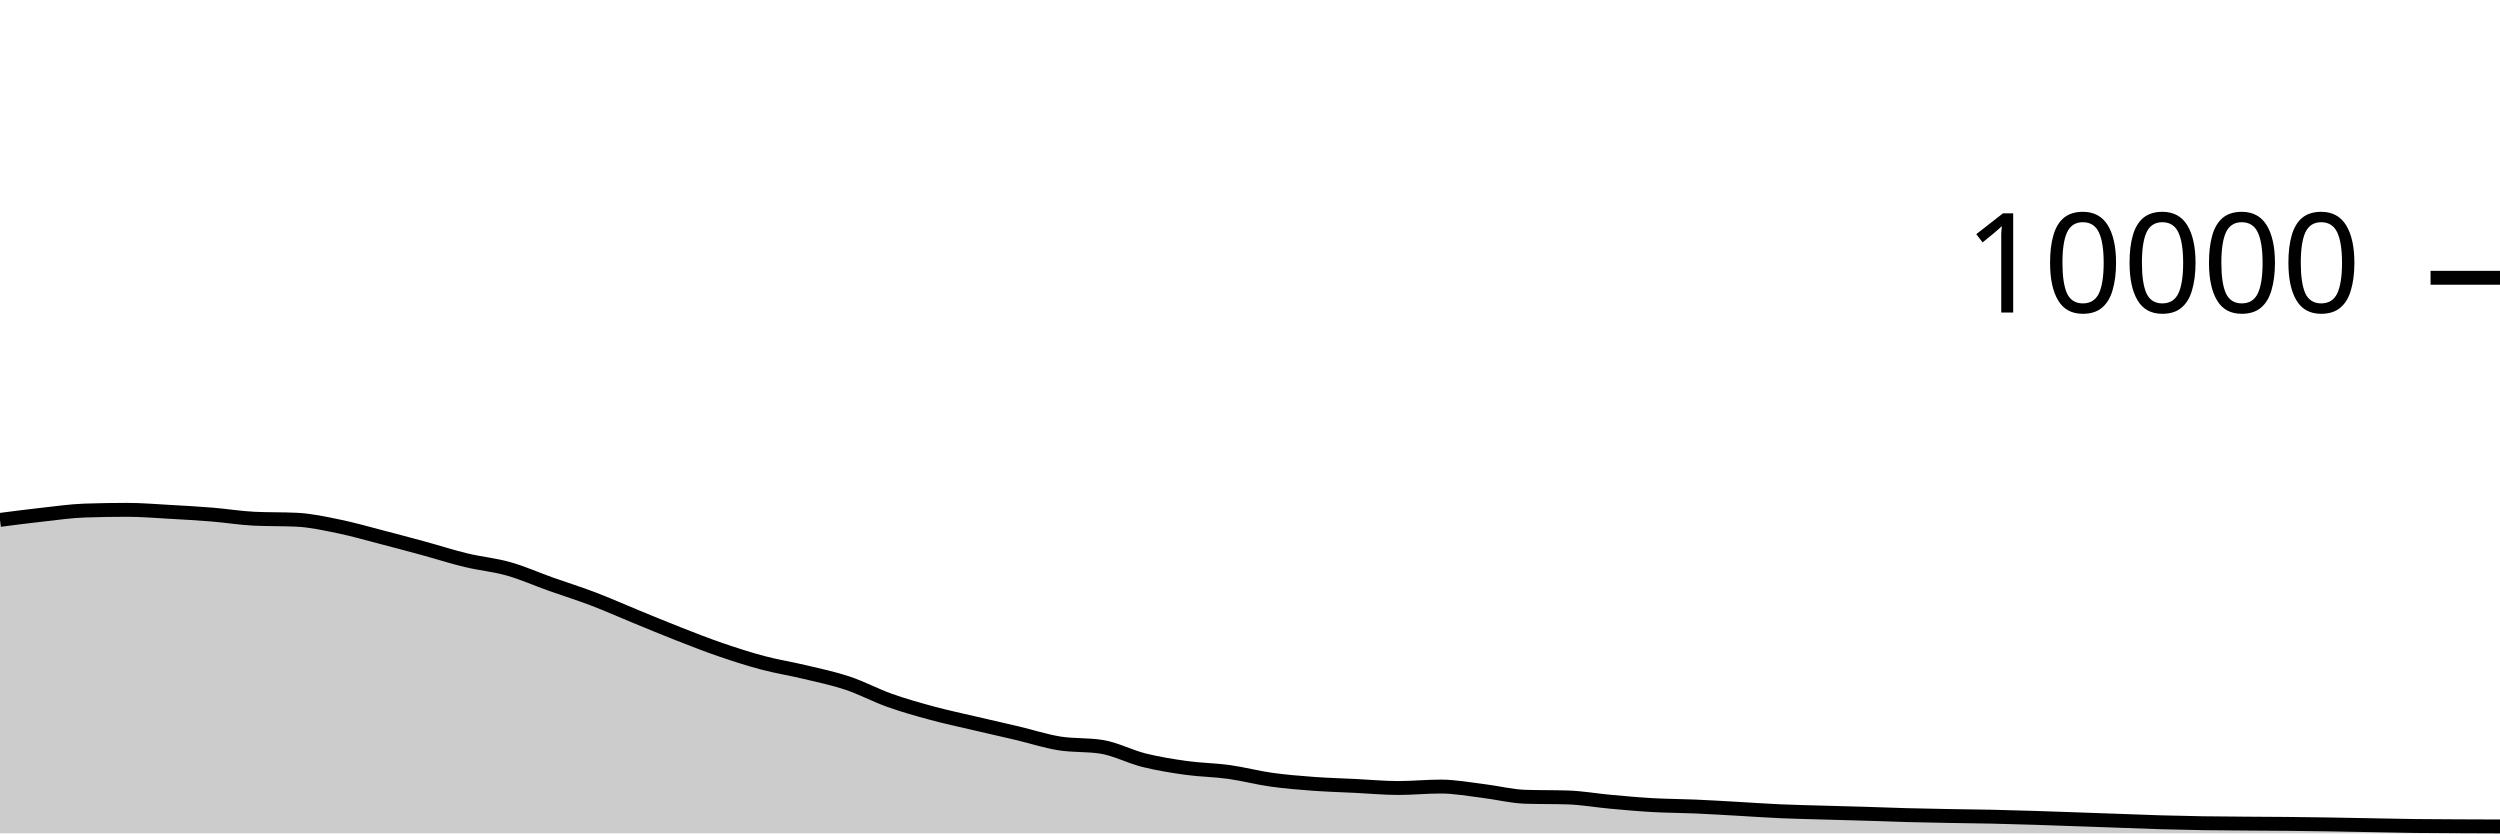
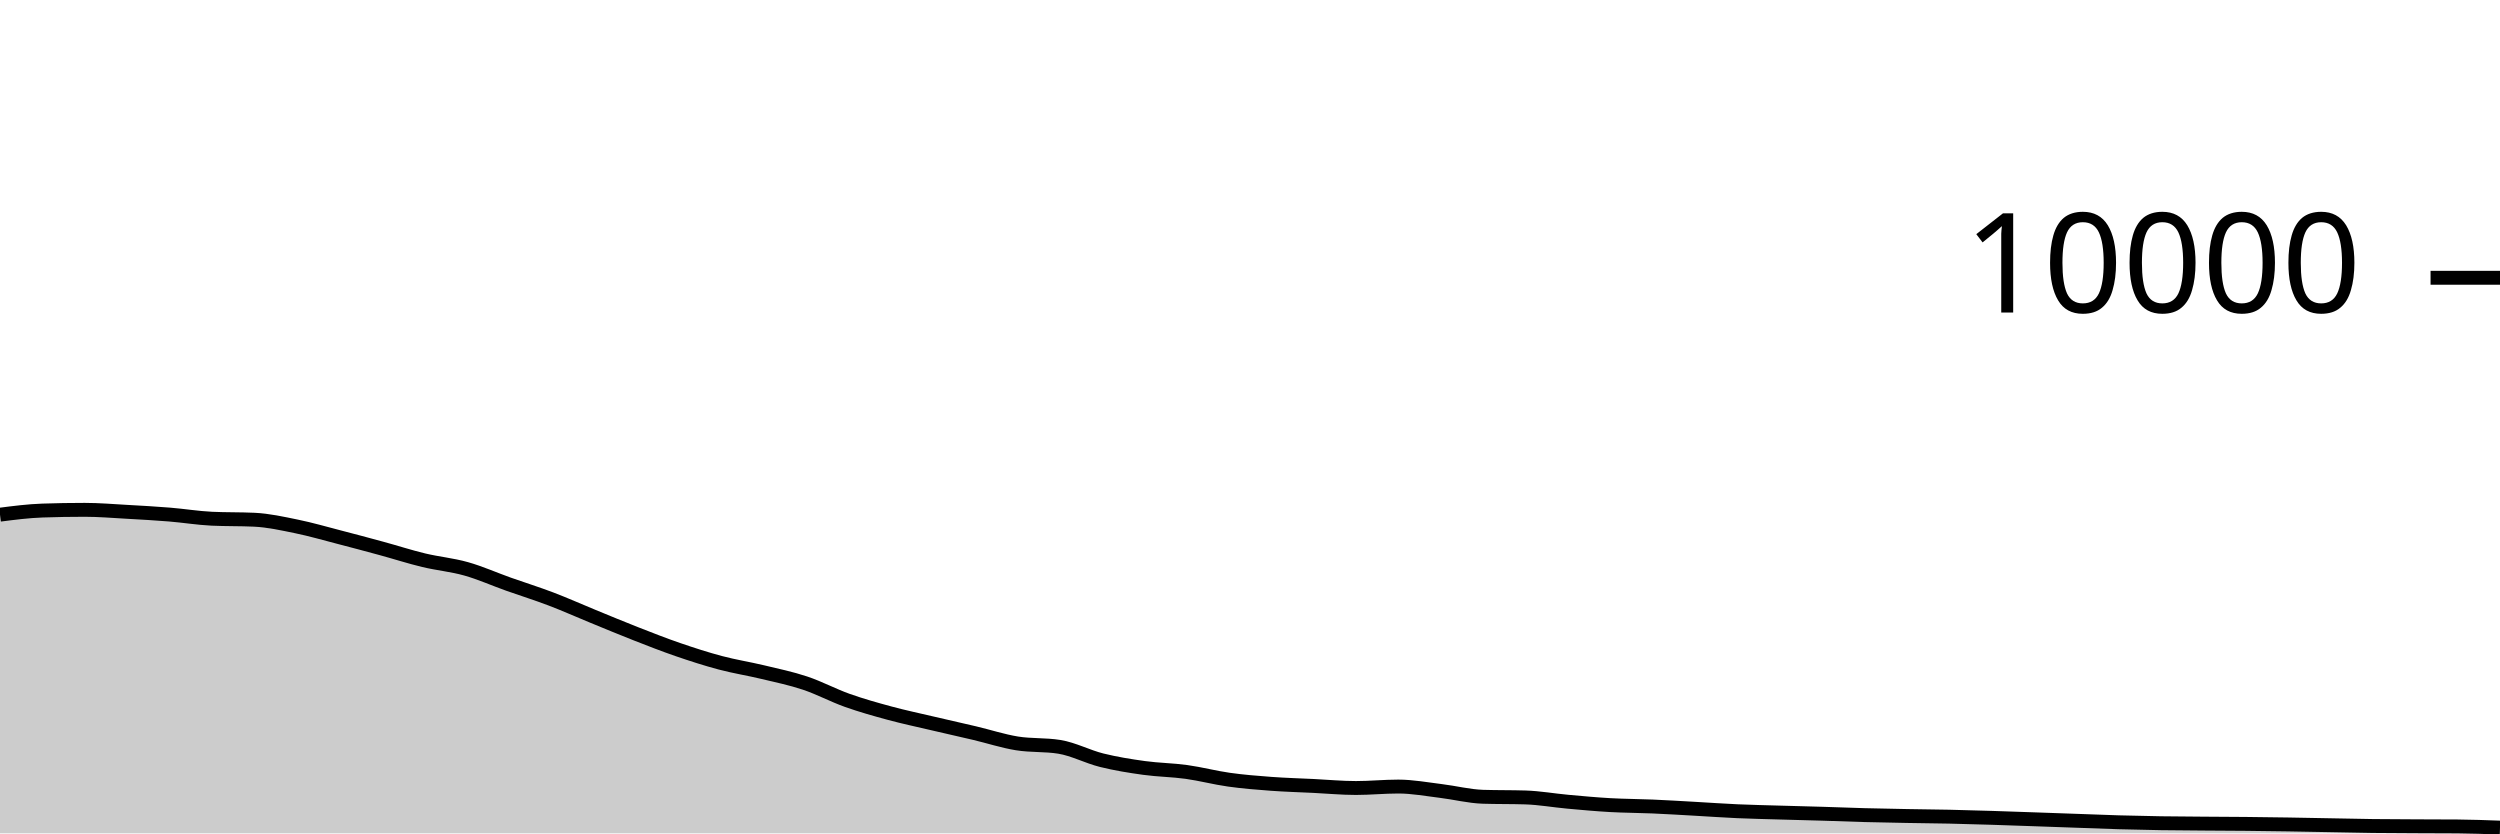
<svg xmlns="http://www.w3.org/2000/svg" viewBox="0 0 180 60">
  <g transform="translate(0,20)">
-     <path class="area" fill="rgba(0, 0, 0, 0.2)" d="M0,17.432C1.017,17.3,2.034,17.168,3.051,17.056C4.068,16.944,5.085,16.795,6.102,16.76C7.119,16.725,8.136,16.708,9.153,16.708C10.169,16.708,11.186,16.795,12.203,16.852C13.22,16.909,14.237,16.965,15.254,17.048C16.271,17.131,17.288,17.3,18.305,17.348C19.322,17.396,20.339,17.372,21.356,17.42C22.373,17.468,23.39,17.695,24.407,17.904C25.424,18.113,26.441,18.409,27.458,18.672C28.475,18.935,29.492,19.207,30.508,19.484C31.525,19.761,32.542,20.091,33.559,20.336C34.576,20.581,35.593,20.669,36.61,20.956C37.627,21.243,38.644,21.699,39.661,22.06C40.678,22.421,41.695,22.737,42.712,23.124C43.729,23.511,44.746,23.967,45.763,24.384C46.78,24.801,47.797,25.226,48.814,25.624C49.831,26.022,50.847,26.423,51.864,26.772C52.881,27.121,53.898,27.45,54.915,27.72C55.932,27.99,56.949,28.148,57.966,28.392C58.983,28.636,60,28.844,61.017,29.184C62.034,29.524,63.051,30.071,64.068,30.432C65.085,30.793,66.102,31.077,67.119,31.352C68.136,31.627,69.153,31.841,70.169,32.08C71.186,32.319,72.203,32.543,73.22,32.784C74.237,33.025,75.254,33.359,76.271,33.524C77.288,33.689,78.305,33.607,79.322,33.772C80.339,33.937,81.356,34.483,82.373,34.736C83.39,34.989,84.407,35.151,85.424,35.292C86.441,35.433,87.458,35.439,88.475,35.58C89.492,35.721,90.508,35.993,91.525,36.136C92.542,36.279,93.559,36.361,94.576,36.436C95.593,36.511,96.61,36.538,97.627,36.588C98.644,36.638,99.661,36.736,100.678,36.736C101.695,36.736,102.712,36.632,103.729,36.632C104.746,36.632,105.763,36.825,106.78,36.948C107.797,37.071,108.814,37.336,109.831,37.368C110.847,37.4,111.864,37.384,112.881,37.416C113.898,37.448,114.915,37.632,115.932,37.724C116.949,37.816,117.966,37.911,118.983,37.968C120,38.025,121.017,38.024,122.034,38.068C123.051,38.112,124.068,38.175,125.085,38.232C126.102,38.289,127.119,38.363,128.136,38.408C129.153,38.453,130.169,38.474,131.186,38.504C132.203,38.534,133.22,38.557,134.237,38.588C135.254,38.619,136.271,38.661,137.288,38.688C138.305,38.715,139.322,38.733,140.339,38.752C141.356,38.771,142.373,38.778,143.39,38.8C144.407,38.822,145.424,38.853,146.441,38.884C147.458,38.915,148.475,38.953,149.492,38.988C150.508,39.023,151.525,39.06,152.542,39.096C153.559,39.132,154.576,39.175,155.593,39.204C156.61,39.233,157.627,39.256,158.644,39.272C159.661,39.288,160.678,39.292,161.695,39.3C162.712,39.308,163.729,39.31,164.746,39.32C165.763,39.33,166.78,39.344,167.797,39.36C168.814,39.376,169.831,39.397,170.847,39.416C171.864,39.435,172.881,39.459,173.898,39.472C174.915,39.485,175.932,39.487,176.949,39.492C177.966,39.497,178.983,39.501,180,39.504L180,40C178.983,40,177.966,40,176.949,40C175.932,40,174.915,40,173.898,40C172.881,40,171.864,40,170.847,40C169.831,40,168.814,40,167.797,40C166.78,40,165.763,40,164.746,40C163.729,40,162.712,40,161.695,40C160.678,40,159.661,40,158.644,40C157.627,40,156.61,40,155.593,40C154.576,40,153.559,40,152.542,40C151.525,40,150.508,40,149.492,40C148.475,40,147.458,40,146.441,40C145.424,40,144.407,40,143.39,40C142.373,40,141.356,40,140.339,40C139.322,40,138.305,40,137.288,40C136.271,40,135.254,40,134.237,40C133.22,40,132.203,40,131.186,40C130.169,40,129.153,40,128.136,40C127.119,40,126.102,40,125.085,40C124.068,40,123.051,40,122.034,40C121.017,40,120,40,118.983,40C117.966,40,116.949,40,115.932,40C114.915,40,113.898,40,112.881,40C111.864,40,110.847,40,109.831,40C108.814,40,107.797,40,106.78,40C105.763,40,104.746,40,103.729,40C102.712,40,101.695,40,100.678,40C99.661,40,98.644,40,97.627,40C96.61,40,95.593,40,94.576,40C93.559,40,92.542,40,91.525,40C90.508,40,89.492,40,88.475,40C87.458,40,86.441,40,85.424,40C84.407,40,83.39,40,82.373,40C81.356,40,80.339,40,79.322,40C78.305,40,77.288,40,76.271,40C75.254,40,74.237,40,73.22,40C72.203,40,71.186,40,70.169,40C69.153,40,68.136,40,67.119,40C66.102,40,65.085,40,64.068,40C63.051,40,62.034,40,61.017,40C60,40,58.983,40,57.966,40C56.949,40,55.932,40,54.915,40C53.898,40,52.881,40,51.864,40C50.847,40,49.831,40,48.814,40C47.797,40,46.78,40,45.763,40C44.746,40,43.729,40,42.712,40C41.695,40,40.678,40,39.661,40C38.644,40,37.627,40,36.61,40C35.593,40,34.576,40,33.559,40C32.542,40,31.525,40,30.508,40C29.492,40,28.475,40,27.458,40C26.441,40,25.424,40,24.407,40C23.39,40,22.373,40,21.356,40C20.339,40,19.322,40,18.305,40C17.288,40,16.271,40,15.254,40C14.237,40,13.22,40,12.203,40C11.186,40,10.169,40,9.153,40C8.136,40,7.119,40,6.102,40C5.085,40,4.068,40,3.051,40C2.034,40,1.017,40,0,40Z" />
-     <path class="line" stroke="black" fill="none" d="M0,17.432C1.017,17.3,2.034,17.168,3.051,17.056C4.068,16.944,5.085,16.795,6.102,16.76C7.119,16.725,8.136,16.708,9.153,16.708C10.169,16.708,11.186,16.795,12.203,16.852C13.22,16.909,14.237,16.965,15.254,17.048C16.271,17.131,17.288,17.3,18.305,17.348C19.322,17.396,20.339,17.372,21.356,17.42C22.373,17.468,23.39,17.695,24.407,17.904C25.424,18.113,26.441,18.409,27.458,18.672C28.475,18.935,29.492,19.207,30.508,19.484C31.525,19.761,32.542,20.091,33.559,20.336C34.576,20.581,35.593,20.669,36.61,20.956C37.627,21.243,38.644,21.699,39.661,22.06C40.678,22.421,41.695,22.737,42.712,23.124C43.729,23.511,44.746,23.967,45.763,24.384C46.78,24.801,47.797,25.226,48.814,25.624C49.831,26.022,50.847,26.423,51.864,26.772C52.881,27.121,53.898,27.45,54.915,27.72C55.932,27.99,56.949,28.148,57.966,28.392C58.983,28.636,60,28.844,61.017,29.184C62.034,29.524,63.051,30.071,64.068,30.432C65.085,30.793,66.102,31.077,67.119,31.352C68.136,31.627,69.153,31.841,70.169,32.08C71.186,32.319,72.203,32.543,73.22,32.784C74.237,33.025,75.254,33.359,76.271,33.524C77.288,33.689,78.305,33.607,79.322,33.772C80.339,33.937,81.356,34.483,82.373,34.736C83.39,34.989,84.407,35.151,85.424,35.292C86.441,35.433,87.458,35.439,88.475,35.58C89.492,35.721,90.508,35.993,91.525,36.136C92.542,36.279,93.559,36.361,94.576,36.436C95.593,36.511,96.61,36.538,97.627,36.588C98.644,36.638,99.661,36.736,100.678,36.736C101.695,36.736,102.712,36.632,103.729,36.632C104.746,36.632,105.763,36.825,106.78,36.948C107.797,37.071,108.814,37.336,109.831,37.368C110.847,37.4,111.864,37.384,112.881,37.416C113.898,37.448,114.915,37.632,115.932,37.724C116.949,37.816,117.966,37.911,118.983,37.968C120,38.025,121.017,38.024,122.034,38.068C123.051,38.112,124.068,38.175,125.085,38.232C126.102,38.289,127.119,38.363,128.136,38.408C129.153,38.453,130.169,38.474,131.186,38.504C132.203,38.534,133.22,38.557,134.237,38.588C135.254,38.619,136.271,38.661,137.288,38.688C138.305,38.715,139.322,38.733,140.339,38.752C141.356,38.771,142.373,38.778,143.39,38.8C144.407,38.822,145.424,38.853,146.441,38.884C147.458,38.915,148.475,38.953,149.492,38.988C150.508,39.023,151.525,39.06,152.542,39.096C153.559,39.132,154.576,39.175,155.593,39.204C156.61,39.233,157.627,39.256,158.644,39.272C159.661,39.288,160.678,39.292,161.695,39.3C162.712,39.308,163.729,39.31,164.746,39.32C165.763,39.33,166.78,39.344,167.797,39.36C168.814,39.376,169.831,39.397,170.847,39.416C171.864,39.435,172.881,39.459,173.898,39.472C174.915,39.485,175.932,39.487,176.949,39.492C177.966,39.497,178.983,39.501,180,39.504" />
+     <path class="area" fill="rgba(0, 0, 0, 0.2)" d="M0,17.056C1.017,16.925,2.034,16.795,3.051,16.76C4.068,16.725,5.085,16.708,6.102,16.708C7.119,16.708,8.136,16.795,9.153,16.852C10.169,16.909,11.186,16.965,12.203,17.048C13.22,17.131,14.237,17.3,15.254,17.348C16.271,17.396,17.288,17.372,18.305,17.42C19.322,17.468,20.339,17.695,21.356,17.904C22.373,18.113,23.39,18.409,24.407,18.672C25.424,18.935,26.441,19.207,27.458,19.484C28.475,19.761,29.492,20.091,30.508,20.336C31.525,20.581,32.542,20.669,33.559,20.956C34.576,21.243,35.593,21.699,36.61,22.06C37.627,22.421,38.644,22.737,39.661,23.124C40.678,23.511,41.695,23.967,42.712,24.384C43.729,24.801,44.746,25.226,45.763,25.624C46.78,26.022,47.797,26.423,48.814,26.772C49.831,27.121,50.847,27.45,51.864,27.72C52.881,27.99,53.898,28.148,54.915,28.392C55.932,28.636,56.949,28.844,57.966,29.184C58.983,29.524,60,30.071,61.017,30.432C62.034,30.793,63.051,31.077,64.068,31.352C65.085,31.627,66.102,31.841,67.119,32.08C68.136,32.319,69.153,32.543,70.169,32.784C71.186,33.025,72.203,33.359,73.22,33.524C74.237,33.689,75.254,33.607,76.271,33.772C77.288,33.937,78.305,34.483,79.322,34.736C80.339,34.989,81.356,35.151,82.373,35.292C83.39,35.433,84.407,35.439,85.424,35.58C86.441,35.721,87.458,35.993,88.475,36.136C89.492,36.279,90.508,36.361,91.525,36.436C92.542,36.511,93.559,36.538,94.576,36.588C95.593,36.638,96.61,36.736,97.627,36.736C98.644,36.736,99.661,36.632,100.678,36.632C101.695,36.632,102.712,36.825,103.729,36.948C104.746,37.071,105.763,37.336,106.78,37.368C107.797,37.4,108.814,37.384,109.831,37.416C110.847,37.448,111.864,37.632,112.881,37.724C113.898,37.816,114.915,37.911,115.932,37.968C116.949,38.025,117.966,38.024,118.983,38.068C120,38.112,121.017,38.175,122.034,38.232C123.051,38.289,124.068,38.363,125.085,38.408C126.102,38.453,127.119,38.474,128.136,38.504C129.153,38.534,130.169,38.557,131.186,38.588C132.203,38.619,133.22,38.661,134.237,38.688C135.254,38.715,136.271,38.733,137.288,38.752C138.305,38.771,139.322,38.778,140.339,38.8C141.356,38.822,142.373,38.853,143.39,38.884C144.407,38.915,145.424,38.953,146.441,38.988C147.458,39.023,148.475,39.06,149.492,39.096C150.508,39.132,151.525,39.175,152.542,39.204C153.559,39.233,154.576,39.256,155.593,39.272C156.61,39.288,157.627,39.292,158.644,39.3C159.661,39.308,160.678,39.31,161.695,39.32C162.712,39.33,163.729,39.344,164.746,39.36C165.763,39.376,166.78,39.397,167.797,39.416C168.814,39.435,169.831,39.459,170.847,39.472C171.864,39.485,172.881,39.487,173.898,39.492C174.915,39.497,175.932,39.496,176.949,39.504C177.966,39.512,178.983,39.55,180,39.588L180,40C178.983,40,177.966,40,176.949,40C175.932,40,174.915,40,173.898,40C172.881,40,171.864,40,170.847,40C169.831,40,168.814,40,167.797,40C166.78,40,165.763,40,164.746,40C163.729,40,162.712,40,161.695,40C160.678,40,159.661,40,158.644,40C157.627,40,156.61,40,155.593,40C154.576,40,153.559,40,152.542,40C151.525,40,150.508,40,149.492,40C148.475,40,147.458,40,146.441,40C145.424,40,144.407,40,143.39,40C142.373,40,141.356,40,140.339,40C139.322,40,138.305,40,137.288,40C136.271,40,135.254,40,134.237,40C133.22,40,132.203,40,131.186,40C130.169,40,129.153,40,128.136,40C127.119,40,126.102,40,125.085,40C124.068,40,123.051,40,122.034,40C121.017,40,120,40,118.983,40C117.966,40,116.949,40,115.932,40C114.915,40,113.898,40,112.881,40C111.864,40,110.847,40,109.831,40C108.814,40,107.797,40,106.78,40C105.763,40,104.746,40,103.729,40C102.712,40,101.695,40,100.678,40C99.661,40,98.644,40,97.627,40C96.61,40,95.593,40,94.576,40C93.559,40,92.542,40,91.525,40C90.508,40,89.492,40,88.475,40C87.458,40,86.441,40,85.424,40C84.407,40,83.39,40,82.373,40C81.356,40,80.339,40,79.322,40C78.305,40,77.288,40,76.271,40C75.254,40,74.237,40,73.22,40C72.203,40,71.186,40,70.169,40C69.153,40,68.136,40,67.119,40C66.102,40,65.085,40,64.068,40C63.051,40,62.034,40,61.017,40C60,40,58.983,40,57.966,40C56.949,40,55.932,40,54.915,40C53.898,40,52.881,40,51.864,40C50.847,40,49.831,40,48.814,40C47.797,40,46.78,40,45.763,40C44.746,40,43.729,40,42.712,40C41.695,40,40.678,40,39.661,40C38.644,40,37.627,40,36.61,40C35.593,40,34.576,40,33.559,40C32.542,40,31.525,40,30.508,40C29.492,40,28.475,40,27.458,40C26.441,40,25.424,40,24.407,40C23.39,40,22.373,40,21.356,40C20.339,40,19.322,40,18.305,40C17.288,40,16.271,40,15.254,40C14.237,40,13.22,40,12.203,40C11.186,40,10.169,40,9.153,40C8.136,40,7.119,40,6.102,40C5.085,40,4.068,40,3.051,40C2.034,40,1.017,40,0,40Z" />
+     <path class="line" stroke="black" fill="none" d="M0,17.056C1.017,16.925,2.034,16.795,3.051,16.76C4.068,16.725,5.085,16.708,6.102,16.708C7.119,16.708,8.136,16.795,9.153,16.852C10.169,16.909,11.186,16.965,12.203,17.048C13.22,17.131,14.237,17.3,15.254,17.348C16.271,17.396,17.288,17.372,18.305,17.42C19.322,17.468,20.339,17.695,21.356,17.904C22.373,18.113,23.39,18.409,24.407,18.672C25.424,18.935,26.441,19.207,27.458,19.484C28.475,19.761,29.492,20.091,30.508,20.336C31.525,20.581,32.542,20.669,33.559,20.956C34.576,21.243,35.593,21.699,36.61,22.06C37.627,22.421,38.644,22.737,39.661,23.124C40.678,23.511,41.695,23.967,42.712,24.384C43.729,24.801,44.746,25.226,45.763,25.624C46.78,26.022,47.797,26.423,48.814,26.772C49.831,27.121,50.847,27.45,51.864,27.72C52.881,27.99,53.898,28.148,54.915,28.392C55.932,28.636,56.949,28.844,57.966,29.184C58.983,29.524,60,30.071,61.017,30.432C62.034,30.793,63.051,31.077,64.068,31.352C65.085,31.627,66.102,31.841,67.119,32.08C68.136,32.319,69.153,32.543,70.169,32.784C71.186,33.025,72.203,33.359,73.22,33.524C74.237,33.689,75.254,33.607,76.271,33.772C77.288,33.937,78.305,34.483,79.322,34.736C80.339,34.989,81.356,35.151,82.373,35.292C83.39,35.433,84.407,35.439,85.424,35.58C86.441,35.721,87.458,35.993,88.475,36.136C89.492,36.279,90.508,36.361,91.525,36.436C92.542,36.511,93.559,36.538,94.576,36.588C95.593,36.638,96.61,36.736,97.627,36.736C98.644,36.736,99.661,36.632,100.678,36.632C101.695,36.632,102.712,36.825,103.729,36.948C104.746,37.071,105.763,37.336,106.78,37.368C107.797,37.4,108.814,37.384,109.831,37.416C110.847,37.448,111.864,37.632,112.881,37.724C113.898,37.816,114.915,37.911,115.932,37.968C116.949,38.025,117.966,38.024,118.983,38.068C120,38.112,121.017,38.175,122.034,38.232C123.051,38.289,124.068,38.363,125.085,38.408C126.102,38.453,127.119,38.474,128.136,38.504C129.153,38.534,130.169,38.557,131.186,38.588C132.203,38.619,133.22,38.661,134.237,38.688C135.254,38.715,136.271,38.733,137.288,38.752C138.305,38.771,139.322,38.778,140.339,38.8C141.356,38.822,142.373,38.853,143.39,38.884C144.407,38.915,145.424,38.953,146.441,38.988C147.458,39.023,148.475,39.06,149.492,39.096C150.508,39.132,151.525,39.175,152.542,39.204C153.559,39.233,154.576,39.256,155.593,39.272C156.61,39.288,157.627,39.292,158.644,39.3C159.661,39.308,160.678,39.31,161.695,39.32C162.712,39.33,163.729,39.344,164.746,39.36C165.763,39.376,166.78,39.397,167.797,39.416C168.814,39.435,169.831,39.459,170.847,39.472C171.864,39.485,172.881,39.487,173.898,39.492C174.915,39.497,175.932,39.496,176.949,39.504C177.966,39.512,178.983,39.55,180,39.588" />
    <path class="axis-ceiling" stroke-width="1" stroke="black" fill="none" d="M175,0L180,0" />
    <text class="axis-ceiling-label" font-family="sans-serif" text-anchor="end" font-size="10px" x="170" y="2.5">10000</text>
  </g>
</svg>
